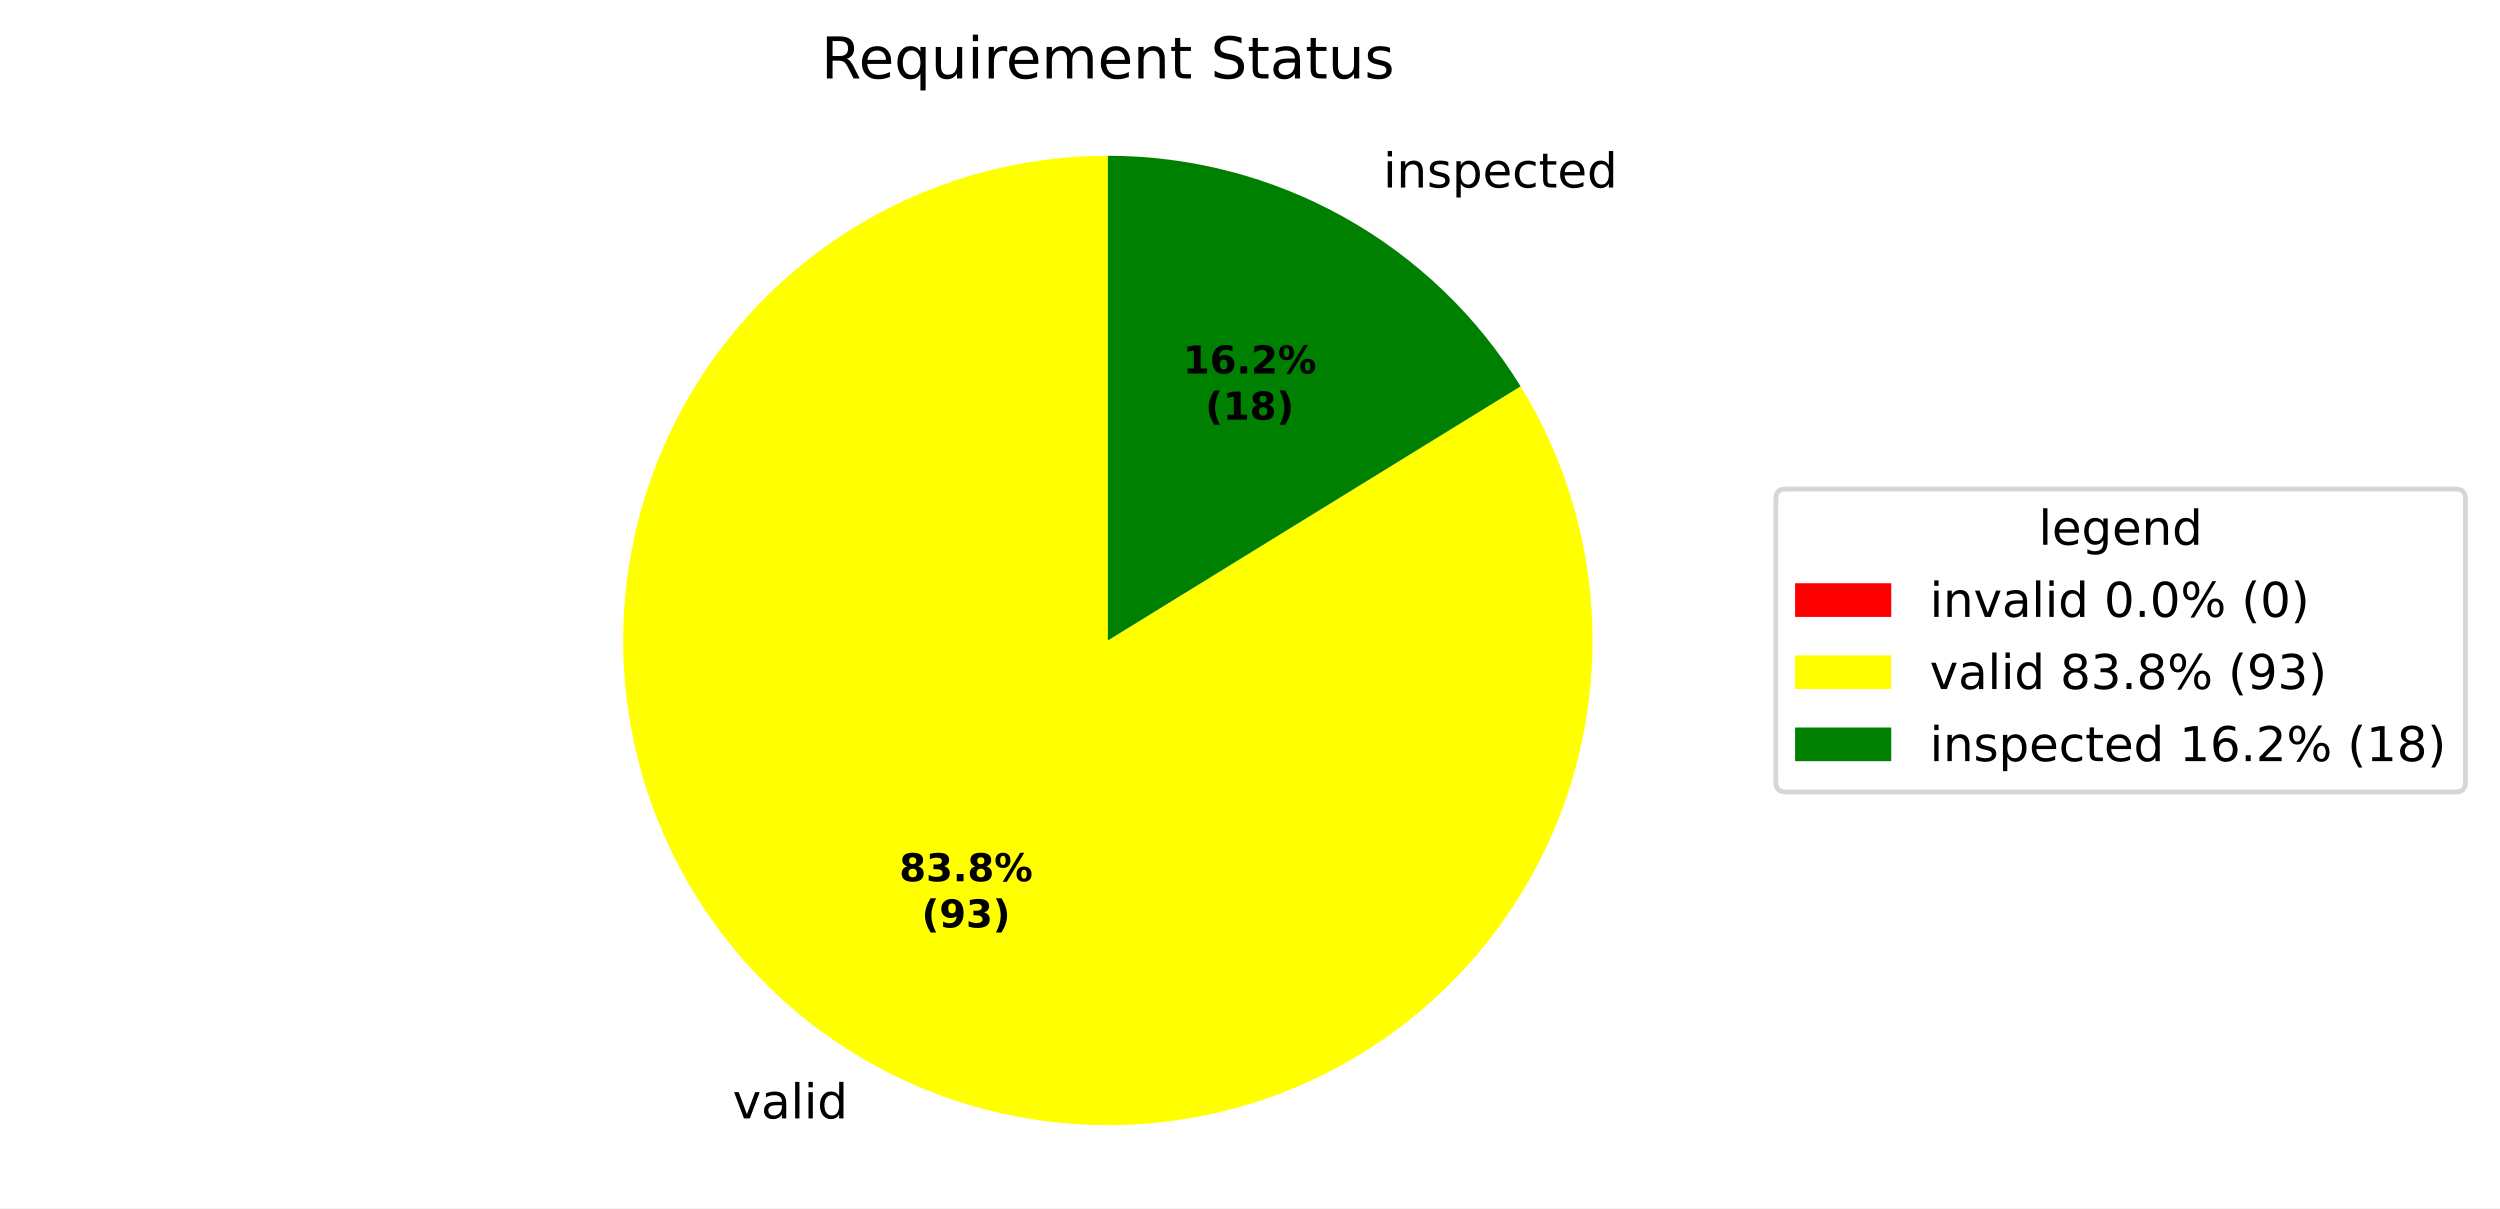
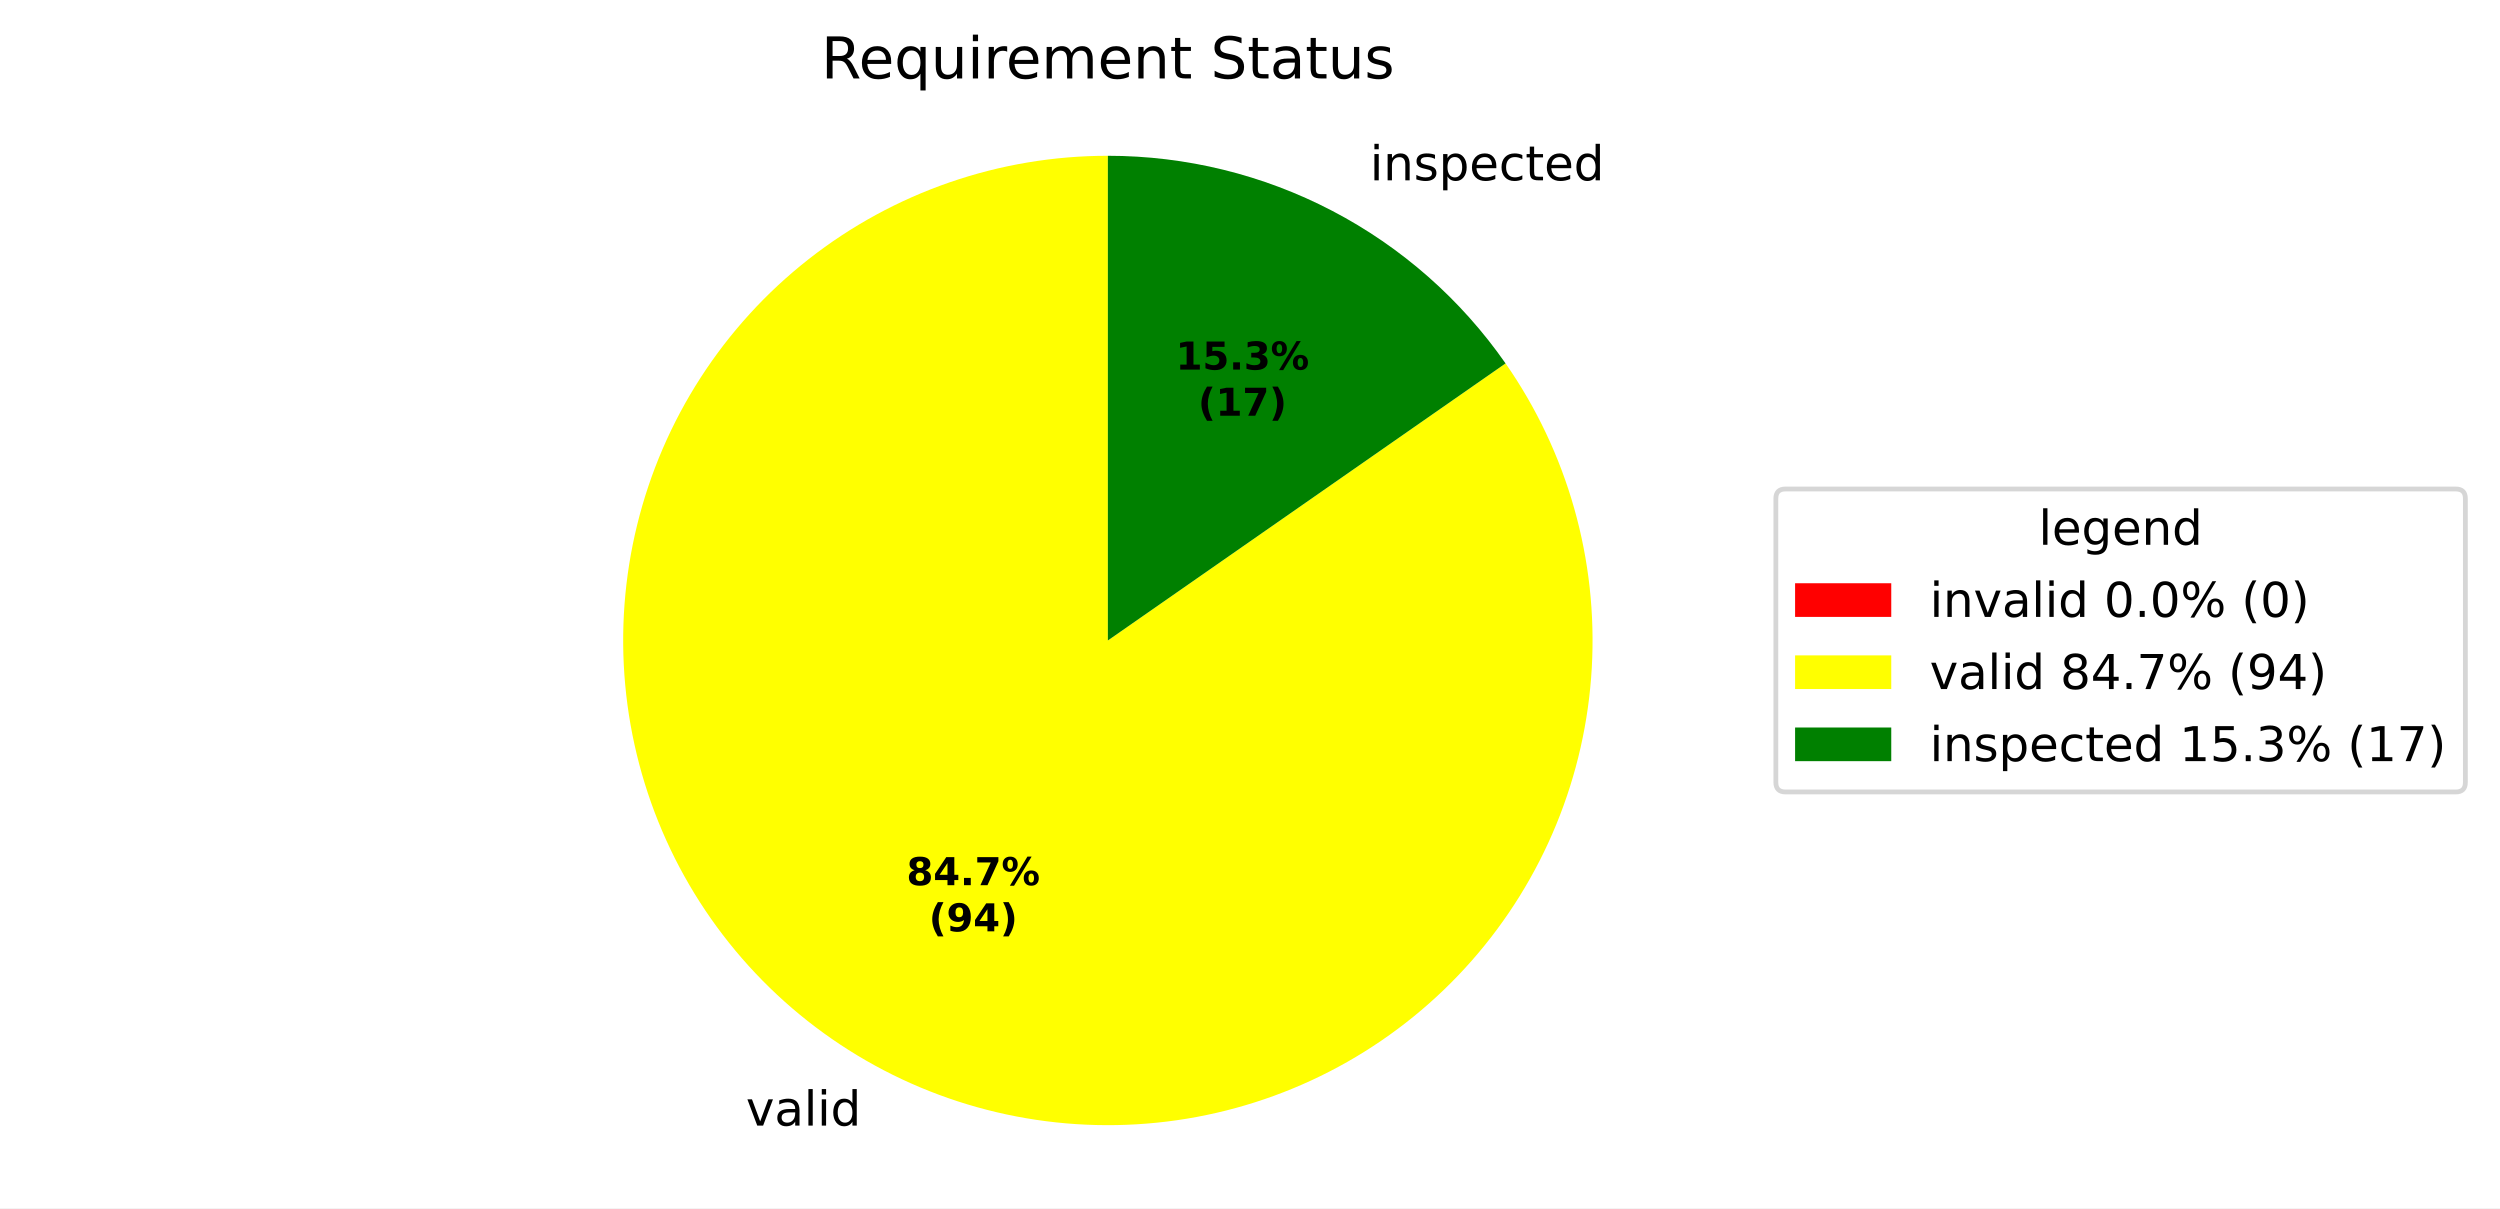
<svg xmlns="http://www.w3.org/2000/svg" xmlns:xlink="http://www.w3.org/1999/xlink" width="519.918pt" height="251.278pt" viewBox="0 0 519.918 251.278" version="1.1">
  <defs>
    <style type="text/css">*{stroke-linejoin: round; stroke-linecap: butt}</style>
  </defs>
  <g id="figure_1">
    <g id="patch_1">
      <path d="M 0 251.278  L 519.918 251.278  L 519.918 0  L 0 0  z " style="fill: #ffffff" />
    </g>
    <g id="axes_1">
      <g id="patch_2">
        <path d="M 230.4 32.398  C 230.4 32.398 230.4 32.398 230.4 32.398  L 230.4 133.198  z " style="fill: #ff0000" />
      </g>
      <g id="patch_3">
-         <path d="M 230.4 32.398  C 219.32 32.398 208.316 34.225 197.83 37.805  C 187.345 41.385 177.521 46.67 168.754 53.446  C 159.988 60.222 152.399 68.397 146.292 77.642  C 140.185 86.887 135.644 97.076 132.853 107.799  C 130.061 118.521 129.056 129.631 129.878 140.68  C 130.7 151.729 133.339 162.568 137.688 172.759  C 142.036 182.95 148.035 192.354 155.443 200.593  C 162.851 208.833 171.567 215.794 181.24 221.198  C 190.913 226.602 201.411 230.374 212.311 232.362  C 223.211 234.35 234.365 234.528 245.323 232.887  C 256.28 231.247 266.893 227.811 276.733 222.718  C 286.573 217.625 295.507 210.945 303.173 202.946  C 310.84 194.946 317.135 185.738 321.806 175.69  C 326.477 165.643 329.459 154.894 330.633 143.876  C 331.807 132.859 331.156 121.723 328.707 110.917  C 326.258 100.111 322.043 89.783 316.234 80.348  L 230.4 133.198  z " style="fill: #ffff00" />
+         <path d="M 230.4 32.398  C 219.2 32.398 208.079 34.265 197.493 37.921  C 186.907 41.577 177.004 46.972 168.192 53.884  C 159.379 60.796 151.78 69.128 145.707 78.538  C 139.634 87.948 135.171 98.305 132.503 109.182  C 129.834 120.059 128.997 131.305 130.026 142.457  C 131.055 153.609 133.935 164.512 138.548 174.718  C 143.161 184.923 149.443 194.289 157.135 202.429  C 164.827 210.569 173.822 217.371 183.75 222.554  C 193.678 227.737 204.401 231.229 215.477 232.887  C 226.553 234.545 237.829 234.346 248.839 232.297  C 259.85 230.248 270.443 226.379 280.181 220.848  C 289.92 215.317 298.669 208.201 306.068 199.794  C 313.467 191.387 319.414 181.805 323.663 171.443  C 327.912 161.081 330.405 150.083 331.039 138.901  C 331.672 127.719 330.438 116.51 327.386 105.734  C 324.335 94.958 319.509 84.766 313.107 75.577  L 230.4 133.198  z " style="fill: #ffff00" />
      </g>
      <g id="patch_4">
-         <path d="M 316.234 80.348  C 307.211 65.694 294.584 53.591 279.56 45.198  C 264.536 36.805 247.609 32.398 230.4 32.398  L 230.4 133.198  z " style="fill: #008000" />
+         <path d="M 313.107 75.577  C 303.821 62.248 291.449 51.36 277.05 43.842  C 262.65 36.325 246.644 32.398 230.4 32.398  L 230.4 133.198  z " style="fill: #008000" />
      </g>
      <g id="matplotlib.axis_1" />
      <g id="matplotlib.axis_2" />
      <g id="text_1">
-         <g transform="translate(149.1947 232.596) scale(0.1 -0.1)">
+         <g transform="translate(151.9557 234.0875) scale(0.1 -0.1)">
          <defs>
            <path id="DejaVuSans-3" transform="scale(0.015625)" />
            <path id="DejaVuSans-59" d="M 191 3500  L 800 3500  L 1894 563  L 2988 3500  L 3597 3500  L 2284 0  L 1503 0  L 191 3500  z " transform="scale(0.015625)" />
            <path id="DejaVuSans-44" d="M 2194 1759  Q 1497 1759 1228 1600  Q 959 1441 959 1056  Q 959 750 1161 570  Q 1363 391 1709 391  Q 2188 391 2477 730  Q 2766 1069 2766 1631  L 2766 1759  L 2194 1759  z M 3341 1997  L 3341 0  L 2766 0  L 2766 531  Q 2569 213 2275 61  Q 1981 -91 1556 -91  Q 1019 -91 701 211  Q 384 513 384 1019  Q 384 1609 779 1909  Q 1175 2209 1959 2209  L 2766 2209  L 2766 2266  Q 2766 2663 2505 2880  Q 2244 3097 1772 3097  Q 1472 3097 1187 3025  Q 903 2953 641 2809  L 641 3341  Q 956 3463 1253 3523  Q 1550 3584 1831 3584  Q 2591 3584 2966 3190  Q 3341 2797 3341 1997  z " transform="scale(0.015625)" />
            <path id="DejaVuSans-4f" d="M 603 4863  L 1178 4863  L 1178 0  L 603 0  L 603 4863  z " transform="scale(0.015625)" />
            <path id="DejaVuSans-4c" d="M 603 3500  L 1178 3500  L 1178 0  L 603 0  L 603 3500  z M 603 4863  L 1178 4863  L 1178 4134  L 603 4134  L 603 4863  z " transform="scale(0.015625)" />
            <path id="DejaVuSans-47" d="M 2906 2969  L 2906 4863  L 3481 4863  L 3481 0  L 2906 0  L 2906 525  Q 2725 213 2448 61  Q 2172 -91 1784 -91  Q 1150 -91 751 415  Q 353 922 353 1747  Q 353 2572 751 3078  Q 1150 3584 1784 3584  Q 2172 3584 2448 3432  Q 2725 3281 2906 2969  z M 947 1747  Q 947 1113 1208 752  Q 1469 391 1925 391  Q 2381 391 2643 752  Q 2906 1113 2906 1747  Q 2906 2381 2643 2742  Q 2381 3103 1925 3103  Q 1469 3103 1208 2742  Q 947 2381 947 1747  z " transform="scale(0.015625)" />
          </defs>
          <use xlink:href="#DejaVuSans-3" />
          <use xlink:href="#DejaVuSans-59" transform="translate(31.78125 0)" />
          <use xlink:href="#DejaVuSans-44" transform="translate(90.96875 0)" />
          <use xlink:href="#DejaVuSans-4f" transform="translate(152.25 0)" />
          <use xlink:href="#DejaVuSans-4c" transform="translate(180.0312 0)" />
          <use xlink:href="#DejaVuSans-47" transform="translate(207.8125 0)" />
        </g>
      </g>
      <g id="text_2">
-         <g transform="translate(284.4756 38.99637) scale(0.1 -0.1)">
+         <g transform="translate(281.7146 37.50486) scale(0.1 -0.1)">
          <defs>
            <path id="DejaVuSans-51" d="M 3513 2113  L 3513 0  L 2938 0  L 2938 2094  Q 2938 2591 2744 2837  Q 2550 3084 2163 3084  Q 1697 3084 1428 2787  Q 1159 2491 1159 1978  L 1159 0  L 581 0  L 581 3500  L 1159 3500  L 1159 2956  Q 1366 3272 1645 3428  Q 1925 3584 2291 3584  Q 2894 3584 3203 3211  Q 3513 2838 3513 2113  z " transform="scale(0.015625)" />
            <path id="DejaVuSans-56" d="M 2834 3397  L 2834 2853  Q 2591 2978 2328 3040  Q 2066 3103 1784 3103  Q 1356 3103 1142 2972  Q 928 2841 928 2578  Q 928 2378 1081 2264  Q 1234 2150 1697 2047  L 1894 2003  Q 2506 1872 2764 1633  Q 3022 1394 3022 966  Q 3022 478 2636 193  Q 2250 -91 1575 -91  Q 1294 -91 989 -36  Q 684 19 347 128  L 347 722  Q 666 556 975 473  Q 1284 391 1588 391  Q 1994 391 2212 530  Q 2431 669 2431 922  Q 2431 1156 2273 1281  Q 2116 1406 1581 1522  L 1381 1569  Q 847 1681 609 1914  Q 372 2147 372 2553  Q 372 3047 722 3315  Q 1072 3584 1716 3584  Q 2034 3584 2315 3537  Q 2597 3491 2834 3397  z " transform="scale(0.015625)" />
            <path id="DejaVuSans-53" d="M 1159 525  L 1159 -1331  L 581 -1331  L 581 3500  L 1159 3500  L 1159 2969  Q 1341 3281 1617 3432  Q 1894 3584 2278 3584  Q 2916 3584 3314 3078  Q 3713 2572 3713 1747  Q 3713 922 3314 415  Q 2916 -91 2278 -91  Q 1894 -91 1617 61  Q 1341 213 1159 525  z M 3116 1747  Q 3116 2381 2855 2742  Q 2594 3103 2138 3103  Q 1681 3103 1420 2742  Q 1159 2381 1159 1747  Q 1159 1113 1420 752  Q 1681 391 2138 391  Q 2594 391 2855 752  Q 3116 1113 3116 1747  z " transform="scale(0.015625)" />
            <path id="DejaVuSans-48" d="M 3597 1894  L 3597 1613  L 953 1613  Q 991 1019 1311 708  Q 1631 397 2203 397  Q 2534 397 2845 478  Q 3156 559 3463 722  L 3463 178  Q 3153 47 2828 -22  Q 2503 -91 2169 -91  Q 1331 -91 842 396  Q 353 884 353 1716  Q 353 2575 817 3079  Q 1281 3584 2069 3584  Q 2775 3584 3186 3129  Q 3597 2675 3597 1894  z M 3022 2063  Q 3016 2534 2758 2815  Q 2500 3097 2075 3097  Q 1594 3097 1305 2825  Q 1016 2553 972 2059  L 3022 2063  z " transform="scale(0.015625)" />
            <path id="DejaVuSans-46" d="M 3122 3366  L 3122 2828  Q 2878 2963 2633 3030  Q 2388 3097 2138 3097  Q 1578 3097 1268 2742  Q 959 2388 959 1747  Q 959 1106 1268 751  Q 1578 397 2138 397  Q 2388 397 2633 464  Q 2878 531 3122 666  L 3122 134  Q 2881 22 2623 -34  Q 2366 -91 2075 -91  Q 1284 -91 818 406  Q 353 903 353 1747  Q 353 2603 823 3093  Q 1294 3584 2113 3584  Q 2378 3584 2631 3529  Q 2884 3475 3122 3366  z " transform="scale(0.015625)" />
            <path id="DejaVuSans-57" d="M 1172 4494  L 1172 3500  L 2356 3500  L 2356 3053  L 1172 3053  L 1172 1153  Q 1172 725 1289 603  Q 1406 481 1766 481  L 2356 481  L 2356 0  L 1766 0  Q 1100 0 847 248  Q 594 497 594 1153  L 594 3053  L 172 3053  L 172 3500  L 594 3500  L 594 4494  L 1172 4494  z " transform="scale(0.015625)" />
          </defs>
          <use xlink:href="#DejaVuSans-3" />
          <use xlink:href="#DejaVuSans-4c" transform="translate(31.78125 0)" />
          <use xlink:href="#DejaVuSans-51" transform="translate(59.5625 0)" />
          <use xlink:href="#DejaVuSans-56" transform="translate(122.9375 0)" />
          <use xlink:href="#DejaVuSans-53" transform="translate(175.0312 0)" />
          <use xlink:href="#DejaVuSans-48" transform="translate(238.5156 0)" />
          <use xlink:href="#DejaVuSans-46" transform="translate(300.0469 0)" />
          <use xlink:href="#DejaVuSans-57" transform="translate(355.0312 0)" />
          <use xlink:href="#DejaVuSans-48" transform="translate(394.2344 0)" />
          <use xlink:href="#DejaVuSans-47" transform="translate(455.7656 0)" />
        </g>
      </g>
      <g id="text_3">
-         <g transform="translate(187.0273 183.2754) scale(0.08 -0.08)">
+         <g transform="translate(188.5333 184.0889) scale(0.08 -0.08)">
          <defs>
            <path id="DejaVuSans-Bold-1b" d="M 2228 2088  Q 1891 2088 1709 1903  Q 1528 1719 1528 1375  Q 1528 1031 1709 848  Q 1891 666 2228 666  Q 2563 666 2741 848  Q 2919 1031 2919 1375  Q 2919 1722 2741 1905  Q 2563 2088 2228 2088  z M 1350 2484  Q 925 2613 709 2878  Q 494 3144 494 3541  Q 494 4131 934 4440  Q 1375 4750 2228 4750  Q 3075 4750 3515 4442  Q 3956 4134 3956 3541  Q 3956 3144 3739 2878  Q 3522 2613 3097 2484  Q 3572 2353 3814 2058  Q 4056 1763 4056 1313  Q 4056 619 3595 264  Q 3134 -91 2228 -91  Q 1319 -91 855 264  Q 391 619 391 1313  Q 391 1763 633 2058  Q 875 2353 1350 2484  z M 1631 3419  Q 1631 3141 1786 2991  Q 1941 2841 2228 2841  Q 2509 2841 2662 2991  Q 2816 3141 2816 3419  Q 2816 3697 2662 3845  Q 2509 3994 2228 3994  Q 1941 3994 1786 3844  Q 1631 3694 1631 3419  z " transform="scale(0.015625)" />
-             <path id="DejaVuSans-Bold-16" d="M 2981 2516  Q 3453 2394 3698 2092  Q 3944 1791 3944 1325  Q 3944 631 3412 270  Q 2881 -91 1863 -91  Q 1503 -91 1142 -33  Q 781 25 428 141  L 428 1069  Q 766 900 1098 814  Q 1431 728 1753 728  Q 2231 728 2486 893  Q 2741 1059 2741 1369  Q 2741 1688 2480 1852  Q 2219 2016 1709 2016  L 1228 2016  L 1228 2791  L 1734 2791  Q 2188 2791 2409 2933  Q 2631 3075 2631 3366  Q 2631 3634 2415 3781  Q 2200 3928 1806 3928  Q 1516 3928 1219 3862  Q 922 3797 628 3669  L 628 4550  Q 984 4650 1334 4700  Q 1684 4750 2022 4750  Q 2931 4750 3382 4451  Q 3834 4153 3834 3553  Q 3834 3144 3618 2883  Q 3403 2622 2981 2516  z " transform="scale(0.015625)" />
+             <path id="DejaVuSans-Bold-17" d="M 2356 3675  L 1038 1722  L 2356 1722  L 2356 3675  z M 2156 4666  L 3494 4666  L 3494 1722  L 4159 1722  L 4159 850  L 3494 850  L 3494 0  L 2356 0  L 2356 850  L 288 850  L 288 1881  L 2156 4666  z " transform="scale(0.015625)" />
            <path id="DejaVuSans-Bold-11" d="M 653 1209  L 1778 1209  L 1778 0  L 653 0  L 653 1209  z " transform="scale(0.015625)" />
+             <path id="DejaVuSans-Bold-1a" d="M 428 4666  L 3944 4666  L 3944 3988  L 2125 0  L 953 0  L 2675 3781  L 428 3781  L 428 4666  z " transform="scale(0.015625)" />
            <path id="DejaVuSans-Bold-8" d="M 4959 1925  Q 4738 1925 4616 1733  Q 4494 1541 4494 1184  Q 4494 825 4614 633  Q 4734 441 4959 441  Q 5184 441 5303 633  Q 5422 825 5422 1184  Q 5422 1541 5301 1733  Q 5181 1925 4959 1925  z M 4959 2450  Q 5541 2450 5875 2112  Q 6209 1775 6209 1184  Q 6209 594 5875 251  Q 5541 -91 4959 -91  Q 4378 -91 4042 251  Q 3706 594 3706 1184  Q 3706 1772 4042 2111  Q 4378 2450 4959 2450  z M 2094 -91  L 1403 -91  L 4319 4750  L 5013 4750  L 2094 -91  z M 1453 4750  Q 2034 4750 2367 4411  Q 2700 4072 2700 3481  Q 2700 2891 2367 2550  Q 2034 2209 1453 2209  Q 872 2209 539 2550  Q 206 2891 206 3481  Q 206 4072 539 4411  Q 872 4750 1453 4750  z M 1453 4225  Q 1228 4225 1106 4031  Q 984 3838 984 3481  Q 984 3122 1106 2926  Q 1228 2731 1453 2731  Q 1678 2731 1798 2926  Q 1919 3122 1919 3481  Q 1919 3838 1797 4031  Q 1675 4225 1453 4225  z " transform="scale(0.015625)" />
          </defs>
          <use xlink:href="#DejaVuSans-Bold-1b" />
-           <use xlink:href="#DejaVuSans-Bold-16" transform="translate(69.57812 0)" />
+           <use xlink:href="#DejaVuSans-Bold-17" transform="translate(69.57812 0)" />
          <use xlink:href="#DejaVuSans-Bold-11" transform="translate(139.1562 0)" />
-           <use xlink:href="#DejaVuSans-Bold-1b" transform="translate(177.1406 0)" />
+           <use xlink:href="#DejaVuSans-Bold-1a" transform="translate(177.1406 0)" />
          <use xlink:href="#DejaVuSans-Bold-8" transform="translate(246.7188 0)" />
        </g>
-         <g transform="translate(191.6817 192.8769) scale(0.08 -0.08)">
+         <g transform="translate(193.1877 193.6905) scale(0.08 -0.08)">
          <defs>
            <path id="DejaVuSans-Bold-b" d="M 2413 -844  L 1484 -844  Q 1006 -72 778 623  Q 550 1319 550 2003  Q 550 2688 779 3389  Q 1009 4091 1484 4856  L 2413 4856  Q 2013 4116 1813 3408  Q 1613 2700 1613 2009  Q 1613 1319 1811 609  Q 2009 -100 2413 -844  z " transform="scale(0.015625)" />
            <path id="DejaVuSans-Bold-1c" d="M 641 103  L 641 966  Q 928 831 1190 764  Q 1453 697 1709 697  Q 2247 697 2547 995  Q 2847 1294 2900 1881  Q 2688 1725 2447 1647  Q 2206 1569 1925 1569  Q 1209 1569 770 1986  Q 331 2403 331 3084  Q 331 3838 820 4291  Q 1309 4744 2131 4744  Q 3044 4744 3544 4128  Q 4044 3513 4044 2388  Q 4044 1231 3459 570  Q 2875 -91 1856 -91  Q 1528 -91 1228 -42  Q 928 6 641 103  z M 2125 2350  Q 2441 2350 2600 2554  Q 2759 2759 2759 3169  Q 2759 3575 2600 3781  Q 2441 3988 2125 3988  Q 1809 3988 1650 3781  Q 1491 3575 1491 3169  Q 1491 2759 1650 2554  Q 1809 2350 2125 2350  z " transform="scale(0.015625)" />
            <path id="DejaVuSans-Bold-c" d="M 513 -844  Q 913 -100 1113 609  Q 1313 1319 1313 2009  Q 1313 2700 1113 3408  Q 913 4116 513 4856  L 1441 4856  Q 1916 4091 2145 3389  Q 2375 2688 2375 2003  Q 2375 1319 2147 623  Q 1919 -72 1441 -844  L 513 -844  z " transform="scale(0.015625)" />
          </defs>
          <use xlink:href="#DejaVuSans-Bold-b" />
          <use xlink:href="#DejaVuSans-Bold-1c" transform="translate(45.70312 0)" />
-           <use xlink:href="#DejaVuSans-Bold-16" transform="translate(115.2812 0)" />
+           <use xlink:href="#DejaVuSans-Bold-17" transform="translate(115.2812 0)" />
          <use xlink:href="#DejaVuSans-Bold-c" transform="translate(184.8594 0)" />
        </g>
      </g>
      <g id="text_4">
-         <g transform="translate(246.0189 77.67558) scale(0.08 -0.08)">
+         <g transform="translate(244.5129 76.86203) scale(0.08 -0.08)">
          <defs>
            <path id="DejaVuSans-Bold-14" d="M 750 831  L 1813 831  L 1813 3847  L 722 3622  L 722 4441  L 1806 4666  L 2950 4666  L 2950 831  L 4013 831  L 4013 0  L 750 0  L 750 831  z " transform="scale(0.015625)" />
-             <path id="DejaVuSans-Bold-19" d="M 2316 2303  Q 2000 2303 1842 2098  Q 1684 1894 1684 1484  Q 1684 1075 1842 870  Q 2000 666 2316 666  Q 2634 666 2792 870  Q 2950 1075 2950 1484  Q 2950 1894 2792 2098  Q 2634 2303 2316 2303  z M 3803 4544  L 3803 3681  Q 3506 3822 3243 3889  Q 2981 3956 2731 3956  Q 2194 3956 1894 3657  Q 1594 3359 1544 2772  Q 1750 2925 1990 3001  Q 2231 3078 2516 3078  Q 3231 3078 3670 2659  Q 4109 2241 4109 1563  Q 4109 813 3618 361  Q 3128 -91 2303 -91  Q 1394 -91 895 523  Q 397 1138 397 2266  Q 397 3422 980 4083  Q 1563 4744 2578 4744  Q 2900 4744 3203 4694  Q 3506 4644 3803 4544  z " transform="scale(0.015625)" />
-             <path id="DejaVuSans-Bold-15" d="M 1844 884  L 3897 884  L 3897 0  L 506 0  L 506 884  L 2209 2388  Q 2438 2594 2547 2791  Q 2656 2988 2656 3200  Q 2656 3528 2436 3728  Q 2216 3928 1850 3928  Q 1569 3928 1234 3808  Q 900 3688 519 3450  L 519 4475  Q 925 4609 1322 4679  Q 1719 4750 2100 4750  Q 2938 4750 3402 4381  Q 3866 4013 3866 3353  Q 3866 2972 3669 2642  Q 3472 2313 2841 1759  L 1844 884  z " transform="scale(0.015625)" />
+             <path id="DejaVuSans-Bold-18" d="M 678 4666  L 3669 4666  L 3669 3781  L 1638 3781  L 1638 3059  Q 1775 3097 1914 3117  Q 2053 3138 2203 3138  Q 3056 3138 3531 2711  Q 4006 2284 4006 1522  Q 4006 766 3489 337  Q 2972 -91 2053 -91  Q 1656 -91 1267 -14  Q 878 63 494 219  L 494 1166  Q 875 947 1217 837  Q 1559 728 1863 728  Q 2300 728 2551 942  Q 2803 1156 2803 1522  Q 2803 1891 2551 2103  Q 2300 2316 1863 2316  Q 1603 2316 1309 2248  Q 1016 2181 678 2041  L 678 4666  z " transform="scale(0.015625)" />
+             <path id="DejaVuSans-Bold-16" d="M 2981 2516  Q 3453 2394 3698 2092  Q 3944 1791 3944 1325  Q 3944 631 3412 270  Q 2881 -91 1863 -91  Q 1503 -91 1142 -33  Q 781 25 428 141  L 428 1069  Q 766 900 1098 814  Q 1431 728 1753 728  Q 2231 728 2486 893  Q 2741 1059 2741 1369  Q 2741 1688 2480 1852  Q 2219 2016 1709 2016  L 1228 2016  L 1228 2791  L 1734 2791  Q 2188 2791 2409 2933  Q 2631 3075 2631 3366  Q 2631 3634 2415 3781  Q 2200 3928 1806 3928  Q 1516 3928 1219 3862  Q 922 3797 628 3669  L 628 4550  Q 984 4650 1334 4700  Q 1684 4750 2022 4750  Q 2931 4750 3382 4451  Q 3834 4153 3834 3553  Q 3834 3144 3618 2883  Q 3403 2622 2981 2516  z " transform="scale(0.015625)" />
          </defs>
          <use xlink:href="#DejaVuSans-Bold-14" />
-           <use xlink:href="#DejaVuSans-Bold-19" transform="translate(69.57812 0)" />
+           <use xlink:href="#DejaVuSans-Bold-18" transform="translate(69.57812 0)" />
          <use xlink:href="#DejaVuSans-Bold-11" transform="translate(139.1562 0)" />
-           <use xlink:href="#DejaVuSans-Bold-15" transform="translate(177.1406 0)" />
+           <use xlink:href="#DejaVuSans-Bold-16" transform="translate(177.1406 0)" />
          <use xlink:href="#DejaVuSans-Bold-8" transform="translate(246.7188 0)" />
        </g>
-         <g transform="translate(250.6733 87.27714) scale(0.08 -0.08)">
+         <g transform="translate(249.1673 86.46359) scale(0.08 -0.08)">
          <use xlink:href="#DejaVuSans-Bold-b" />
          <use xlink:href="#DejaVuSans-Bold-14" transform="translate(45.70312 0)" />
-           <use xlink:href="#DejaVuSans-Bold-1b" transform="translate(115.2812 0)" />
+           <use xlink:href="#DejaVuSans-Bold-1a" transform="translate(115.2812 0)" />
          <use xlink:href="#DejaVuSans-Bold-c" transform="translate(184.8594 0)" />
        </g>
      </g>
      <g id="text_5">
        <g transform="translate(170.7872 16.31812) scale(0.12 -0.12)">
          <defs>
            <path id="DejaVuSans-35" d="M 2841 2188  Q 3044 2119 3236 1894  Q 3428 1669 3622 1275  L 4263 0  L 3584 0  L 2988 1197  Q 2756 1666 2539 1819  Q 2322 1972 1947 1972  L 1259 1972  L 1259 0  L 628 0  L 628 4666  L 2053 4666  Q 2853 4666 3247 4331  Q 3641 3997 3641 3322  Q 3641 2881 3436 2590  Q 3231 2300 2841 2188  z M 1259 4147  L 1259 2491  L 2053 2491  Q 2509 2491 2742 2702  Q 2975 2913 2975 3322  Q 2975 3731 2742 3939  Q 2509 4147 2053 4147  L 1259 4147  z " transform="scale(0.015625)" />
            <path id="DejaVuSans-54" d="M 947 1747  Q 947 1113 1208 752  Q 1469 391 1925 391  Q 2381 391 2643 752  Q 2906 1113 2906 1747  Q 2906 2381 2643 2742  Q 2381 3103 1925 3103  Q 1469 3103 1208 2742  Q 947 2381 947 1747  z M 2906 525  Q 2725 213 2448 61  Q 2172 -91 1784 -91  Q 1150 -91 751 415  Q 353 922 353 1747  Q 353 2572 751 3078  Q 1150 3584 1784 3584  Q 2172 3584 2448 3432  Q 2725 3281 2906 2969  L 2906 3500  L 3481 3500  L 3481 -1331  L 2906 -1331  L 2906 525  z " transform="scale(0.015625)" />
            <path id="DejaVuSans-58" d="M 544 1381  L 544 3500  L 1119 3500  L 1119 1403  Q 1119 906 1312 657  Q 1506 409 1894 409  Q 2359 409 2629 706  Q 2900 1003 2900 1516  L 2900 3500  L 3475 3500  L 3475 0  L 2900 0  L 2900 538  Q 2691 219 2414 64  Q 2138 -91 1772 -91  Q 1169 -91 856 284  Q 544 659 544 1381  z M 1991 3584  L 1991 3584  z " transform="scale(0.015625)" />
            <path id="DejaVuSans-55" d="M 2631 2963  Q 2534 3019 2420 3045  Q 2306 3072 2169 3072  Q 1681 3072 1420 2755  Q 1159 2438 1159 1844  L 1159 0  L 581 0  L 581 3500  L 1159 3500  L 1159 2956  Q 1341 3275 1631 3429  Q 1922 3584 2338 3584  Q 2397 3584 2469 3576  Q 2541 3569 2628 3553  L 2631 2963  z " transform="scale(0.015625)" />
            <path id="DejaVuSans-50" d="M 3328 2828  Q 3544 3216 3844 3400  Q 4144 3584 4550 3584  Q 5097 3584 5394 3201  Q 5691 2819 5691 2113  L 5691 0  L 5113 0  L 5113 2094  Q 5113 2597 4934 2840  Q 4756 3084 4391 3084  Q 3944 3084 3684 2787  Q 3425 2491 3425 1978  L 3425 0  L 2847 0  L 2847 2094  Q 2847 2600 2669 2842  Q 2491 3084 2119 3084  Q 1678 3084 1418 2786  Q 1159 2488 1159 1978  L 1159 0  L 581 0  L 581 3500  L 1159 3500  L 1159 2956  Q 1356 3278 1631 3431  Q 1906 3584 2284 3584  Q 2666 3584 2933 3390  Q 3200 3197 3328 2828  z " transform="scale(0.015625)" />
            <path id="DejaVuSans-36" d="M 3425 4513  L 3425 3897  Q 3066 4069 2747 4153  Q 2428 4238 2131 4238  Q 1616 4238 1336 4038  Q 1056 3838 1056 3469  Q 1056 3159 1242 3001  Q 1428 2844 1947 2747  L 2328 2669  Q 3034 2534 3370 2195  Q 3706 1856 3706 1288  Q 3706 609 3251 259  Q 2797 -91 1919 -91  Q 1588 -91 1214 -16  Q 841 59 441 206  L 441 856  Q 825 641 1194 531  Q 1563 422 1919 422  Q 2459 422 2753 634  Q 3047 847 3047 1241  Q 3047 1584 2836 1778  Q 2625 1972 2144 2069  L 1759 2144  Q 1053 2284 737 2584  Q 422 2884 422 3419  Q 422 4038 858 4394  Q 1294 4750 2059 4750  Q 2388 4750 2728 4690  Q 3069 4631 3425 4513  z " transform="scale(0.015625)" />
          </defs>
          <use xlink:href="#DejaVuSans-35" />
          <use xlink:href="#DejaVuSans-48" transform="translate(65 0)" />
          <use xlink:href="#DejaVuSans-54" transform="translate(126.5312 0)" />
          <use xlink:href="#DejaVuSans-58" transform="translate(190.0156 0)" />
          <use xlink:href="#DejaVuSans-4c" transform="translate(253.3906 0)" />
          <use xlink:href="#DejaVuSans-55" transform="translate(281.1719 0)" />
          <use xlink:href="#DejaVuSans-48" transform="translate(320.0781 0)" />
          <use xlink:href="#DejaVuSans-50" transform="translate(381.6094 0)" />
          <use xlink:href="#DejaVuSans-48" transform="translate(479.0156 0)" />
          <use xlink:href="#DejaVuSans-51" transform="translate(540.5469 0)" />
          <use xlink:href="#DejaVuSans-57" transform="translate(603.9219 0)" />
          <use xlink:href="#DejaVuSans-3" transform="translate(643.125 0)" />
          <use xlink:href="#DejaVuSans-36" transform="translate(674.9062 0)" />
          <use xlink:href="#DejaVuSans-57" transform="translate(738.3906 0)" />
          <use xlink:href="#DejaVuSans-44" transform="translate(777.5938 0)" />
          <use xlink:href="#DejaVuSans-57" transform="translate(838.875 0)" />
          <use xlink:href="#DejaVuSans-58" transform="translate(878.0781 0)" />
          <use xlink:href="#DejaVuSans-56" transform="translate(941.4531 0)" />
        </g>
      </g>
      <g id="legend_1">
        <g id="patch_5">
          <path d="M 371.32 164.7  L 510.718 164.7  Q 512.718 164.7 512.718 162.7  L 512.718 103.697  Q 512.718 101.697 510.718 101.697  L 371.32 101.697  Q 369.32 101.697 369.32 103.697  L 369.32 162.7  Q 369.32 164.7 371.32 164.7  z " style="fill: #ffffff; opacity: 0.8; stroke: #cccccc; stroke-linejoin: miter" />
        </g>
        <g id="text_6">
          <g transform="translate(423.9598 113.295) scale(0.1 -0.1)">
            <defs>
              <path id="DejaVuSans-4a" d="M 2906 1791  Q 2906 2416 2648 2759  Q 2391 3103 1925 3103  Q 1463 3103 1205 2759  Q 947 2416 947 1791  Q 947 1169 1205 825  Q 1463 481 1925 481  Q 2391 481 2648 825  Q 2906 1169 2906 1791  z M 3481 434  Q 3481 -459 3084 -895  Q 2688 -1331 1869 -1331  Q 1566 -1331 1297 -1286  Q 1028 -1241 775 -1147  L 775 -588  Q 1028 -725 1275 -790  Q 1522 -856 1778 -856  Q 2344 -856 2625 -561  Q 2906 -266 2906 331  L 2906 616  Q 2728 306 2450 153  Q 2172 0 1784 0  Q 1141 0 747 490  Q 353 981 353 1791  Q 353 2603 747 3093  Q 1141 3584 1784 3584  Q 2172 3584 2450 3431  Q 2728 3278 2906 2969  L 2906 3500  L 3481 3500  L 3481 434  z " transform="scale(0.015625)" />
            </defs>
            <use xlink:href="#DejaVuSans-4f" />
            <use xlink:href="#DejaVuSans-48" transform="translate(27.78125 0)" />
            <use xlink:href="#DejaVuSans-4a" transform="translate(89.3125 0)" />
            <use xlink:href="#DejaVuSans-48" transform="translate(152.7969 0)" />
            <use xlink:href="#DejaVuSans-51" transform="translate(214.3281 0)" />
            <use xlink:href="#DejaVuSans-47" transform="translate(277.7031 0)" />
          </g>
        </g>
        <g id="patch_6">
          <path d="M 373.32 128.296  L 393.32 128.296  L 393.32 121.296  L 373.32 121.296  z " style="fill: #ff0000" />
        </g>
        <g id="text_7">
          <g transform="translate(401.32 128.2958) scale(0.1 -0.1)">
            <defs>
              <path id="DejaVuSans-13" d="M 2034 4250  Q 1547 4250 1301 3770  Q 1056 3291 1056 2328  Q 1056 1369 1301 889  Q 1547 409 2034 409  Q 2525 409 2770 889  Q 3016 1369 3016 2328  Q 3016 3291 2770 3770  Q 2525 4250 2034 4250  z M 2034 4750  Q 2819 4750 3233 4129  Q 3647 3509 3647 2328  Q 3647 1150 3233 529  Q 2819 -91 2034 -91  Q 1250 -91 836 529  Q 422 1150 422 2328  Q 422 3509 836 4129  Q 1250 4750 2034 4750  z " transform="scale(0.015625)" />
              <path id="DejaVuSans-11" d="M 684 794  L 1344 794  L 1344 0  L 684 0  L 684 794  z " transform="scale(0.015625)" />
              <path id="DejaVuSans-8" d="M 4653 2053  Q 4381 2053 4226 1822  Q 4072 1591 4072 1178  Q 4072 772 4226 539  Q 4381 306 4653 306  Q 4919 306 5073 539  Q 5228 772 5228 1178  Q 5228 1588 5073 1820  Q 4919 2053 4653 2053  z M 4653 2450  Q 5147 2450 5437 2106  Q 5728 1763 5728 1178  Q 5728 594 5436 251  Q 5144 -91 4653 -91  Q 4153 -91 3862 251  Q 3572 594 3572 1178  Q 3572 1766 3864 2108  Q 4156 2450 4653 2450  z M 1428 4353  Q 1159 4353 1004 4120  Q 850 3888 850 3481  Q 850 3069 1003 2837  Q 1156 2606 1428 2606  Q 1700 2606 1854 2837  Q 2009 3069 2009 3481  Q 2009 3884 1853 4118  Q 1697 4353 1428 4353  z M 4250 4750  L 4750 4750  L 1831 -91  L 1331 -91  L 4250 4750  z M 1428 4750  Q 1922 4750 2215 4408  Q 2509 4066 2509 3481  Q 2509 2891 2217 2550  Q 1925 2209 1428 2209  Q 931 2209 642 2551  Q 353 2894 353 3481  Q 353 4063 643 4406  Q 934 4750 1428 4750  z " transform="scale(0.015625)" />
              <path id="DejaVuSans-b" d="M 1984 4856  Q 1566 4138 1362 3434  Q 1159 2731 1159 2009  Q 1159 1288 1364 580  Q 1569 -128 1984 -844  L 1484 -844  Q 1016 -109 783 600  Q 550 1309 550 2009  Q 550 2706 781 3412  Q 1013 4119 1484 4856  L 1984 4856  z " transform="scale(0.015625)" />
              <path id="DejaVuSans-c" d="M 513 4856  L 1013 4856  Q 1481 4119 1714 3412  Q 1947 2706 1947 2009  Q 1947 1309 1714 600  Q 1481 -109 1013 -844  L 513 -844  Q 928 -128 1133 580  Q 1338 1288 1338 2009  Q 1338 2731 1133 3434  Q 928 4138 513 4856  z " transform="scale(0.015625)" />
            </defs>
            <use xlink:href="#DejaVuSans-4c" />
            <use xlink:href="#DejaVuSans-51" transform="translate(27.78125 0)" />
            <use xlink:href="#DejaVuSans-59" transform="translate(91.15625 0)" />
            <use xlink:href="#DejaVuSans-44" transform="translate(150.3438 0)" />
            <use xlink:href="#DejaVuSans-4f" transform="translate(211.625 0)" />
            <use xlink:href="#DejaVuSans-4c" transform="translate(239.4062 0)" />
            <use xlink:href="#DejaVuSans-47" transform="translate(267.1875 0)" />
            <use xlink:href="#DejaVuSans-3" transform="translate(330.6719 0)" />
            <use xlink:href="#DejaVuSans-13" transform="translate(362.4531 0)" />
            <use xlink:href="#DejaVuSans-11" transform="translate(426.0781 0)" />
            <use xlink:href="#DejaVuSans-13" transform="translate(457.8594 0)" />
            <use xlink:href="#DejaVuSans-8" transform="translate(521.4844 0)" />
            <use xlink:href="#DejaVuSans-3" transform="translate(616.5 0)" />
            <use xlink:href="#DejaVuSans-b" transform="translate(648.2812 0)" />
            <use xlink:href="#DejaVuSans-13" transform="translate(687.2969 0)" />
            <use xlink:href="#DejaVuSans-c" transform="translate(750.9219 0)" />
          </g>
        </g>
        <g id="patch_7">
          <path d="M 373.32 143.297  L 393.32 143.297  L 393.32 136.297  L 373.32 136.297  z " style="fill: #ffff00" />
        </g>
        <g id="text_8">
          <g transform="translate(401.32 143.2966) scale(0.1 -0.1)">
            <defs>
              <path id="DejaVuSans-1b" d="M 2034 2216  Q 1584 2216 1326 1975  Q 1069 1734 1069 1313  Q 1069 891 1326 650  Q 1584 409 2034 409  Q 2484 409 2743 651  Q 3003 894 3003 1313  Q 3003 1734 2745 1975  Q 2488 2216 2034 2216  z M 1403 2484  Q 997 2584 770 2862  Q 544 3141 544 3541  Q 544 4100 942 4425  Q 1341 4750 2034 4750  Q 2731 4750 3128 4425  Q 3525 4100 3525 3541  Q 3525 3141 3298 2862  Q 3072 2584 2669 2484  Q 3125 2378 3379 2068  Q 3634 1759 3634 1313  Q 3634 634 3220 271  Q 2806 -91 2034 -91  Q 1263 -91 848 271  Q 434 634 434 1313  Q 434 1759 690 2068  Q 947 2378 1403 2484  z M 1172 3481  Q 1172 3119 1398 2916  Q 1625 2713 2034 2713  Q 2441 2713 2670 2916  Q 2900 3119 2900 3481  Q 2900 3844 2670 4047  Q 2441 4250 2034 4250  Q 1625 4250 1398 4047  Q 1172 3844 1172 3481  z " transform="scale(0.015625)" />
-               <path id="DejaVuSans-16" d="M 2597 2516  Q 3050 2419 3304 2112  Q 3559 1806 3559 1356  Q 3559 666 3084 287  Q 2609 -91 1734 -91  Q 1441 -91 1130 -33  Q 819 25 488 141  L 488 750  Q 750 597 1062 519  Q 1375 441 1716 441  Q 2309 441 2620 675  Q 2931 909 2931 1356  Q 2931 1769 2642 2001  Q 2353 2234 1838 2234  L 1294 2234  L 1294 2753  L 1863 2753  Q 2328 2753 2575 2939  Q 2822 3125 2822 3475  Q 2822 3834 2567 4026  Q 2313 4219 1838 4219  Q 1578 4219 1281 4162  Q 984 4106 628 3988  L 628 4550  Q 988 4650 1302 4700  Q 1616 4750 1894 4750  Q 2613 4750 3031 4423  Q 3450 4097 3450 3541  Q 3450 3153 3228 2886  Q 3006 2619 2597 2516  z " transform="scale(0.015625)" />
+               <path id="DejaVuSans-17" d="M 2419 4116  L 825 1625  L 2419 1625  L 2419 4116  z M 2253 4666  L 3047 4666  L 3047 1625  L 3713 1625  L 3713 1100  L 3047 1100  L 3047 0  L 2419 0  L 2419 1100  L 313 1100  L 313 1709  L 2253 4666  z " transform="scale(0.015625)" />
+               <path id="DejaVuSans-1a" d="M 525 4666  L 3525 4666  L 3525 4397  L 1831 0  L 1172 0  L 2766 4134  L 525 4134  L 525 4666  z " transform="scale(0.015625)" />
              <path id="DejaVuSans-1c" d="M 703 97  L 703 672  Q 941 559 1184 500  Q 1428 441 1663 441  Q 2288 441 2617 861  Q 2947 1281 2994 2138  Q 2813 1869 2534 1725  Q 2256 1581 1919 1581  Q 1219 1581 811 2004  Q 403 2428 403 3163  Q 403 3881 828 4315  Q 1253 4750 1959 4750  Q 2769 4750 3195 4129  Q 3622 3509 3622 2328  Q 3622 1225 3098 567  Q 2575 -91 1691 -91  Q 1453 -91 1209 -44  Q 966 3 703 97  z M 1959 2075  Q 2384 2075 2632 2365  Q 2881 2656 2881 3163  Q 2881 3666 2632 3958  Q 2384 4250 1959 4250  Q 1534 4250 1286 3958  Q 1038 3666 1038 3163  Q 1038 2656 1286 2365  Q 1534 2075 1959 2075  z " transform="scale(0.015625)" />
            </defs>
            <use xlink:href="#DejaVuSans-59" />
            <use xlink:href="#DejaVuSans-44" transform="translate(59.1875 0)" />
            <use xlink:href="#DejaVuSans-4f" transform="translate(120.4688 0)" />
            <use xlink:href="#DejaVuSans-4c" transform="translate(148.25 0)" />
            <use xlink:href="#DejaVuSans-47" transform="translate(176.0312 0)" />
            <use xlink:href="#DejaVuSans-3" transform="translate(239.5156 0)" />
            <use xlink:href="#DejaVuSans-1b" transform="translate(271.2969 0)" />
-             <use xlink:href="#DejaVuSans-16" transform="translate(334.9219 0)" />
+             <use xlink:href="#DejaVuSans-17" transform="translate(334.9219 0)" />
            <use xlink:href="#DejaVuSans-11" transform="translate(398.5469 0)" />
-             <use xlink:href="#DejaVuSans-1b" transform="translate(430.3281 0)" />
+             <use xlink:href="#DejaVuSans-1a" transform="translate(430.3281 0)" />
            <use xlink:href="#DejaVuSans-8" transform="translate(493.9531 0)" />
            <use xlink:href="#DejaVuSans-3" transform="translate(588.9688 0)" />
            <use xlink:href="#DejaVuSans-b" transform="translate(620.75 0)" />
            <use xlink:href="#DejaVuSans-1c" transform="translate(659.7656 0)" />
-             <use xlink:href="#DejaVuSans-16" transform="translate(723.3906 0)" />
+             <use xlink:href="#DejaVuSans-17" transform="translate(723.3906 0)" />
            <use xlink:href="#DejaVuSans-c" transform="translate(787.0156 0)" />
          </g>
        </g>
        <g id="patch_8">
          <path d="M 373.32 158.297  L 393.32 158.297  L 393.32 151.297  L 373.32 151.297  z " style="fill: #008000" />
        </g>
        <g id="text_9">
          <g transform="translate(401.32 158.2973) scale(0.1 -0.1)">
            <defs>
              <path id="DejaVuSans-14" d="M 794 531  L 1825 531  L 1825 4091  L 703 3866  L 703 4441  L 1819 4666  L 2450 4666  L 2450 531  L 3481 531  L 3481 0  L 794 0  L 794 531  z " transform="scale(0.015625)" />
-               <path id="DejaVuSans-19" d="M 2113 2584  Q 1688 2584 1439 2293  Q 1191 2003 1191 1497  Q 1191 994 1439 701  Q 1688 409 2113 409  Q 2538 409 2786 701  Q 3034 994 3034 1497  Q 3034 2003 2786 2293  Q 2538 2584 2113 2584  z M 3366 4563  L 3366 3988  Q 3128 4100 2886 4159  Q 2644 4219 2406 4219  Q 1781 4219 1451 3797  Q 1122 3375 1075 2522  Q 1259 2794 1537 2939  Q 1816 3084 2150 3084  Q 2853 3084 3261 2657  Q 3669 2231 3669 1497  Q 3669 778 3244 343  Q 2819 -91 2113 -91  Q 1303 -91 875 529  Q 447 1150 447 2328  Q 447 3434 972 4092  Q 1497 4750 2381 4750  Q 2619 4750 2861 4703  Q 3103 4656 3366 4563  z " transform="scale(0.015625)" />
-               <path id="DejaVuSans-15" d="M 1228 531  L 3431 531  L 3431 0  L 469 0  L 469 531  Q 828 903 1448 1529  Q 2069 2156 2228 2338  Q 2531 2678 2651 2914  Q 2772 3150 2772 3378  Q 2772 3750 2511 3984  Q 2250 4219 1831 4219  Q 1534 4219 1204 4116  Q 875 4013 500 3803  L 500 4441  Q 881 4594 1212 4672  Q 1544 4750 1819 4750  Q 2544 4750 2975 4387  Q 3406 4025 3406 3419  Q 3406 3131 3298 2873  Q 3191 2616 2906 2266  Q 2828 2175 2409 1742  Q 1991 1309 1228 531  z " transform="scale(0.015625)" />
+               <path id="DejaVuSans-18" d="M 691 4666  L 3169 4666  L 3169 4134  L 1269 4134  L 1269 2991  Q 1406 3038 1543 3061  Q 1681 3084 1819 3084  Q 2600 3084 3056 2656  Q 3513 2228 3513 1497  Q 3513 744 3044 326  Q 2575 -91 1722 -91  Q 1428 -91 1123 -41  Q 819 9 494 109  L 494 744  Q 775 591 1075 516  Q 1375 441 1709 441  Q 2250 441 2565 725  Q 2881 1009 2881 1497  Q 2881 1984 2565 2268  Q 2250 2553 1709 2553  Q 1456 2553 1204 2497  Q 953 2441 691 2322  L 691 4666  z " transform="scale(0.015625)" />
+               <path id="DejaVuSans-16" d="M 2597 2516  Q 3050 2419 3304 2112  Q 3559 1806 3559 1356  Q 3559 666 3084 287  Q 2609 -91 1734 -91  Q 1441 -91 1130 -33  Q 819 25 488 141  L 488 750  Q 750 597 1062 519  Q 1375 441 1716 441  Q 2309 441 2620 675  Q 2931 909 2931 1356  Q 2931 1769 2642 2001  Q 2353 2234 1838 2234  L 1294 2234  L 1294 2753  L 1863 2753  Q 2328 2753 2575 2939  Q 2822 3125 2822 3475  Q 2822 3834 2567 4026  Q 2313 4219 1838 4219  Q 1578 4219 1281 4162  Q 984 4106 628 3988  L 628 4550  Q 988 4650 1302 4700  Q 1616 4750 1894 4750  Q 2613 4750 3031 4423  Q 3450 4097 3450 3541  Q 3450 3153 3228 2886  Q 3006 2619 2597 2516  z " transform="scale(0.015625)" />
            </defs>
            <use xlink:href="#DejaVuSans-4c" />
            <use xlink:href="#DejaVuSans-51" transform="translate(27.78125 0)" />
            <use xlink:href="#DejaVuSans-56" transform="translate(91.15625 0)" />
            <use xlink:href="#DejaVuSans-53" transform="translate(143.25 0)" />
            <use xlink:href="#DejaVuSans-48" transform="translate(206.7344 0)" />
            <use xlink:href="#DejaVuSans-46" transform="translate(268.2656 0)" />
            <use xlink:href="#DejaVuSans-57" transform="translate(323.25 0)" />
            <use xlink:href="#DejaVuSans-48" transform="translate(362.4531 0)" />
            <use xlink:href="#DejaVuSans-47" transform="translate(423.9844 0)" />
            <use xlink:href="#DejaVuSans-3" transform="translate(487.4688 0)" />
            <use xlink:href="#DejaVuSans-14" transform="translate(519.25 0)" />
-             <use xlink:href="#DejaVuSans-19" transform="translate(582.875 0)" />
+             <use xlink:href="#DejaVuSans-18" transform="translate(582.875 0)" />
            <use xlink:href="#DejaVuSans-11" transform="translate(646.5 0)" />
-             <use xlink:href="#DejaVuSans-15" transform="translate(678.2812 0)" />
+             <use xlink:href="#DejaVuSans-16" transform="translate(678.2812 0)" />
            <use xlink:href="#DejaVuSans-8" transform="translate(741.9062 0)" />
            <use xlink:href="#DejaVuSans-3" transform="translate(836.9219 0)" />
            <use xlink:href="#DejaVuSans-b" transform="translate(868.7031 0)" />
            <use xlink:href="#DejaVuSans-14" transform="translate(907.7188 0)" />
-             <use xlink:href="#DejaVuSans-1b" transform="translate(971.3438 0)" />
+             <use xlink:href="#DejaVuSans-1a" transform="translate(971.3438 0)" />
            <use xlink:href="#DejaVuSans-c" transform="translate(1034.969 0)" />
          </g>
        </g>
      </g>
    </g>
  </g>
</svg>
